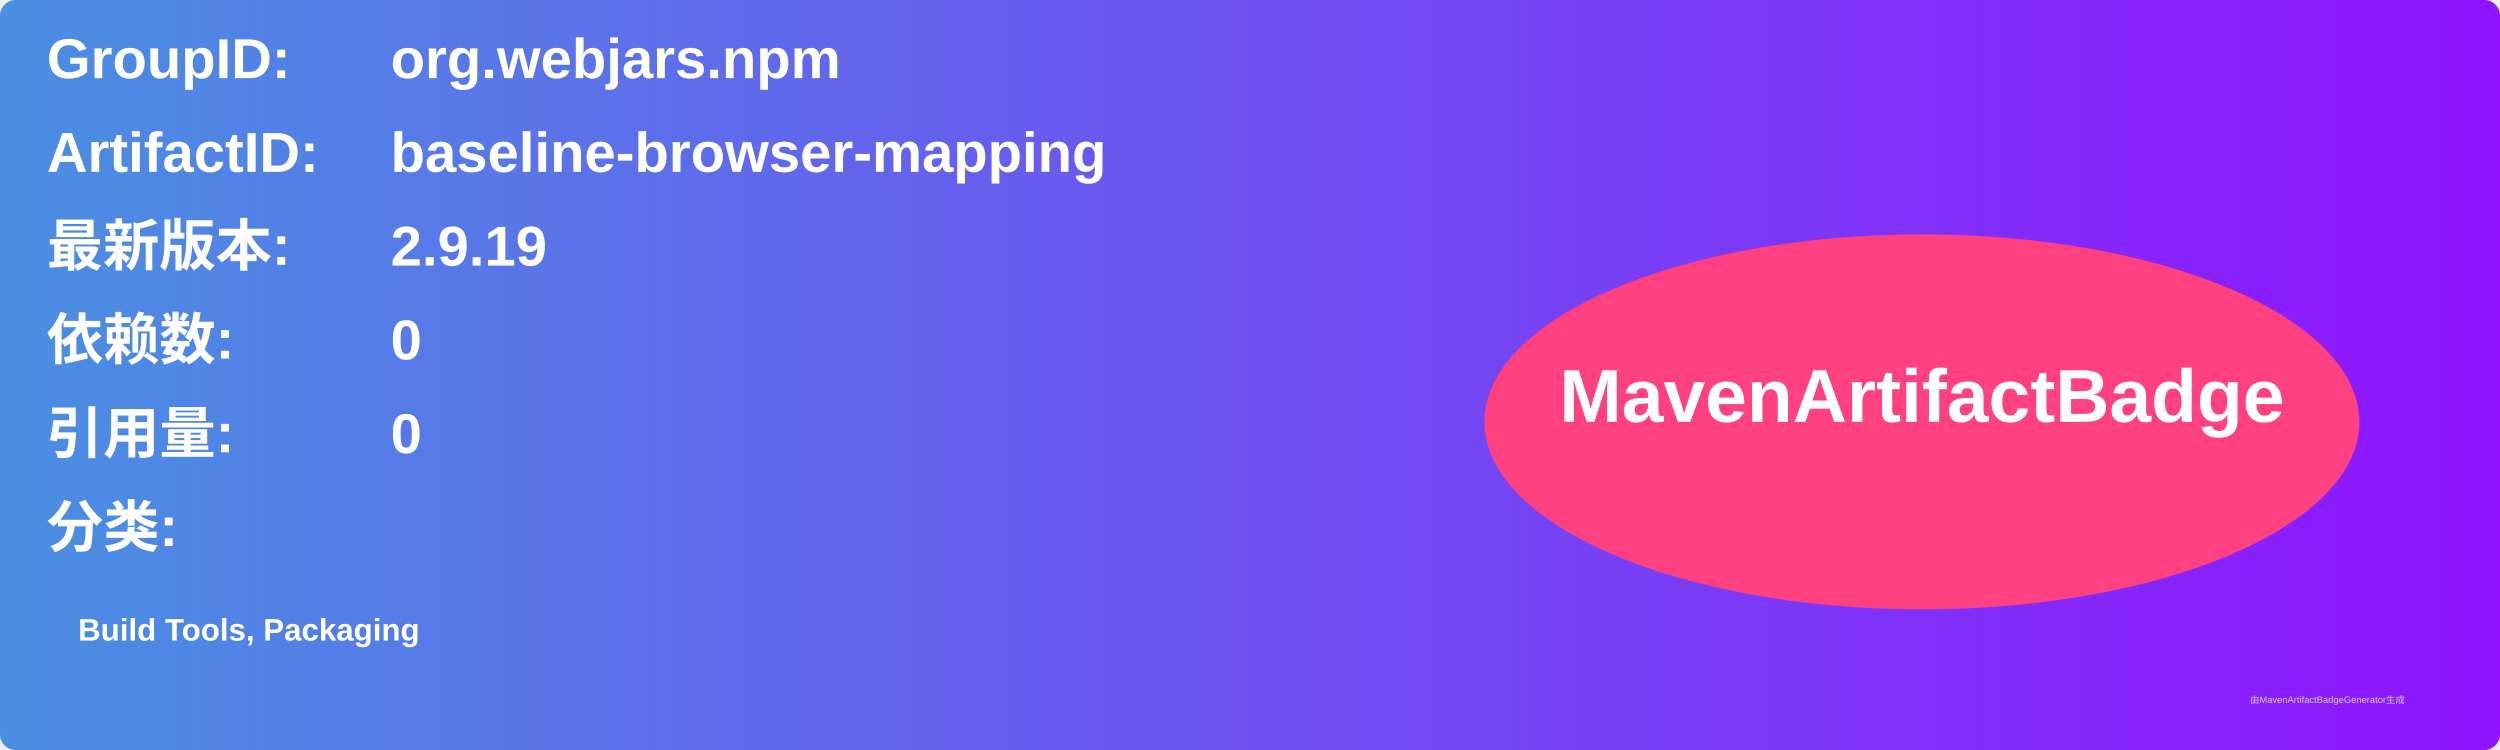
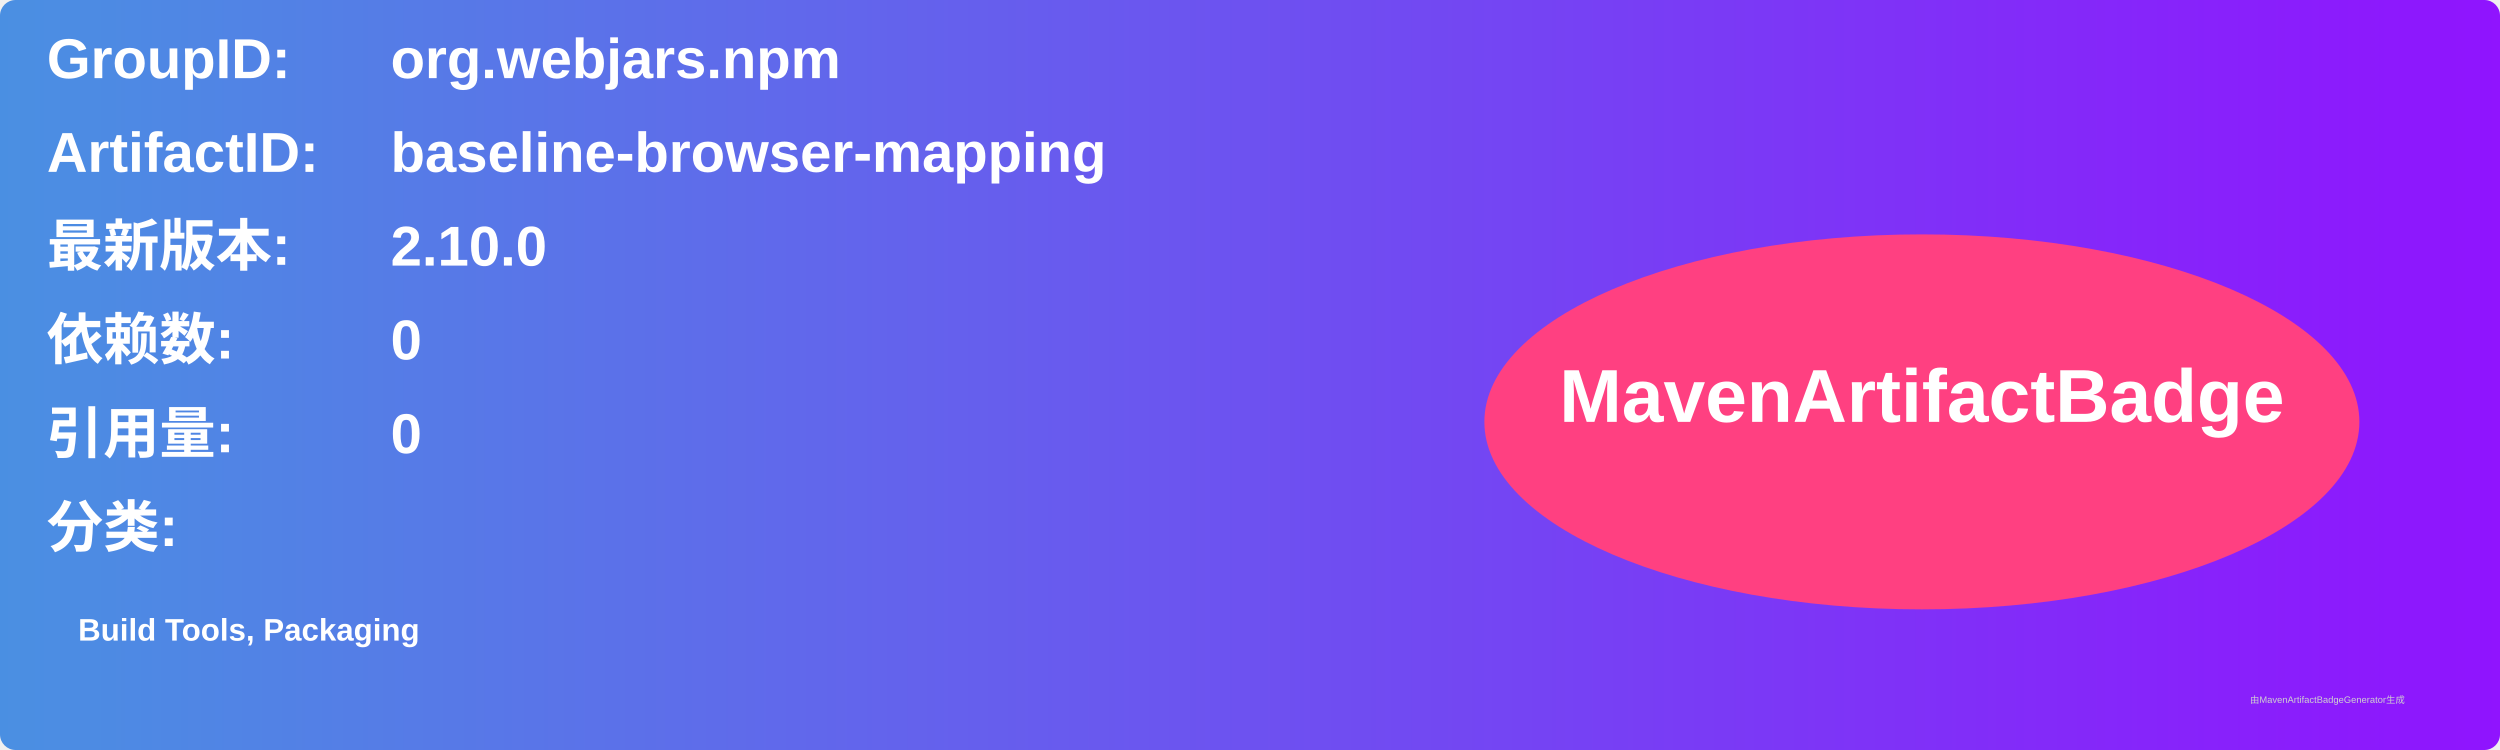
<svg xmlns="http://www.w3.org/2000/svg" width="800" height="240" viewBox="0 0 800 240">
  <linearGradient id="grad" x1="0%" y1="0%" x2="100%" y2="0%">
    <stop offset="0%" stop-color="#4a90e2" />
    <stop offset="100%" stop-color="#9013fe" />
  </linearGradient>
  <rect width="100%" height="100%" rx="5" ry="5" fill="url(#grad)" />
  <g transform="translate(15, 15)">
    <text x="0" y="10" font-family="Arial" font-size="18" fill="white" font-weight="bold" width="260">GroupID:</text>
    <text x="110" y="10" font-family="Arial" font-size="18" fill="white" font-weight="bold" width="460">org.webjars.npm</text>
    <text x="0" y="40" font-family="Arial" font-size="18" fill="white" font-weight="bold" width="260">ArtifactID:</text>
    <text x="110" y="40" font-family="Arial" font-size="18" fill="white" font-weight="bold" width="460">baseline-browser-mapping</text>
    <text x="0" y="70" font-family="Arial" font-size="18" fill="white" font-weight="bold">最新版本:</text>
    <text x="110" y="70" font-family="Arial" font-size="18" fill="white" font-weight="bold">
-       <tspan font-weight="bold">2.9.19</tspan>
+       <tspan font-weight="bold">2.10.0</tspan>
    </text>
    <text x="0" y="100" font-family="Arial" font-size="18" fill="white" font-weight="bold">依赖数: </text>
    <text x="110" y="100" font-family="Arial" font-size="18" fill="white">
      <tspan font-weight="bold">0</tspan>
    </text>
    <text x="0" y="130" font-family="Arial" font-size="18" fill="white" font-weight="bold">引用量: </text>
    <text x="110" y="130" font-family="Arial" font-size="18" fill="white">
      <tspan font-weight="bold">0</tspan>
    </text>
    <text x="0" y="160" font-family="Arial" font-size="18" fill="white" font-weight="bold">分类:</text>
    <text x="10" y="190" font-family="Arial" font-size="10" fill="white">
      <tspan font-weight="bold">Build Tools, Packaging</tspan>
    </text>
    <ellipse cx="600" cy="120" rx="140" ry="60" fill="#ff4081" />
    <text x="600" y="120" text-anchor="middle" font-family="Arial" font-size="24" fill="white" font-weight="bold">MavenArtifactBadge</text>
  </g>
  <text x="720" y="225" font-family="Arial" font-size="3" fill="#d0d0d0">由MavenArtifactBadgeGenerator生成</text>
</svg>
